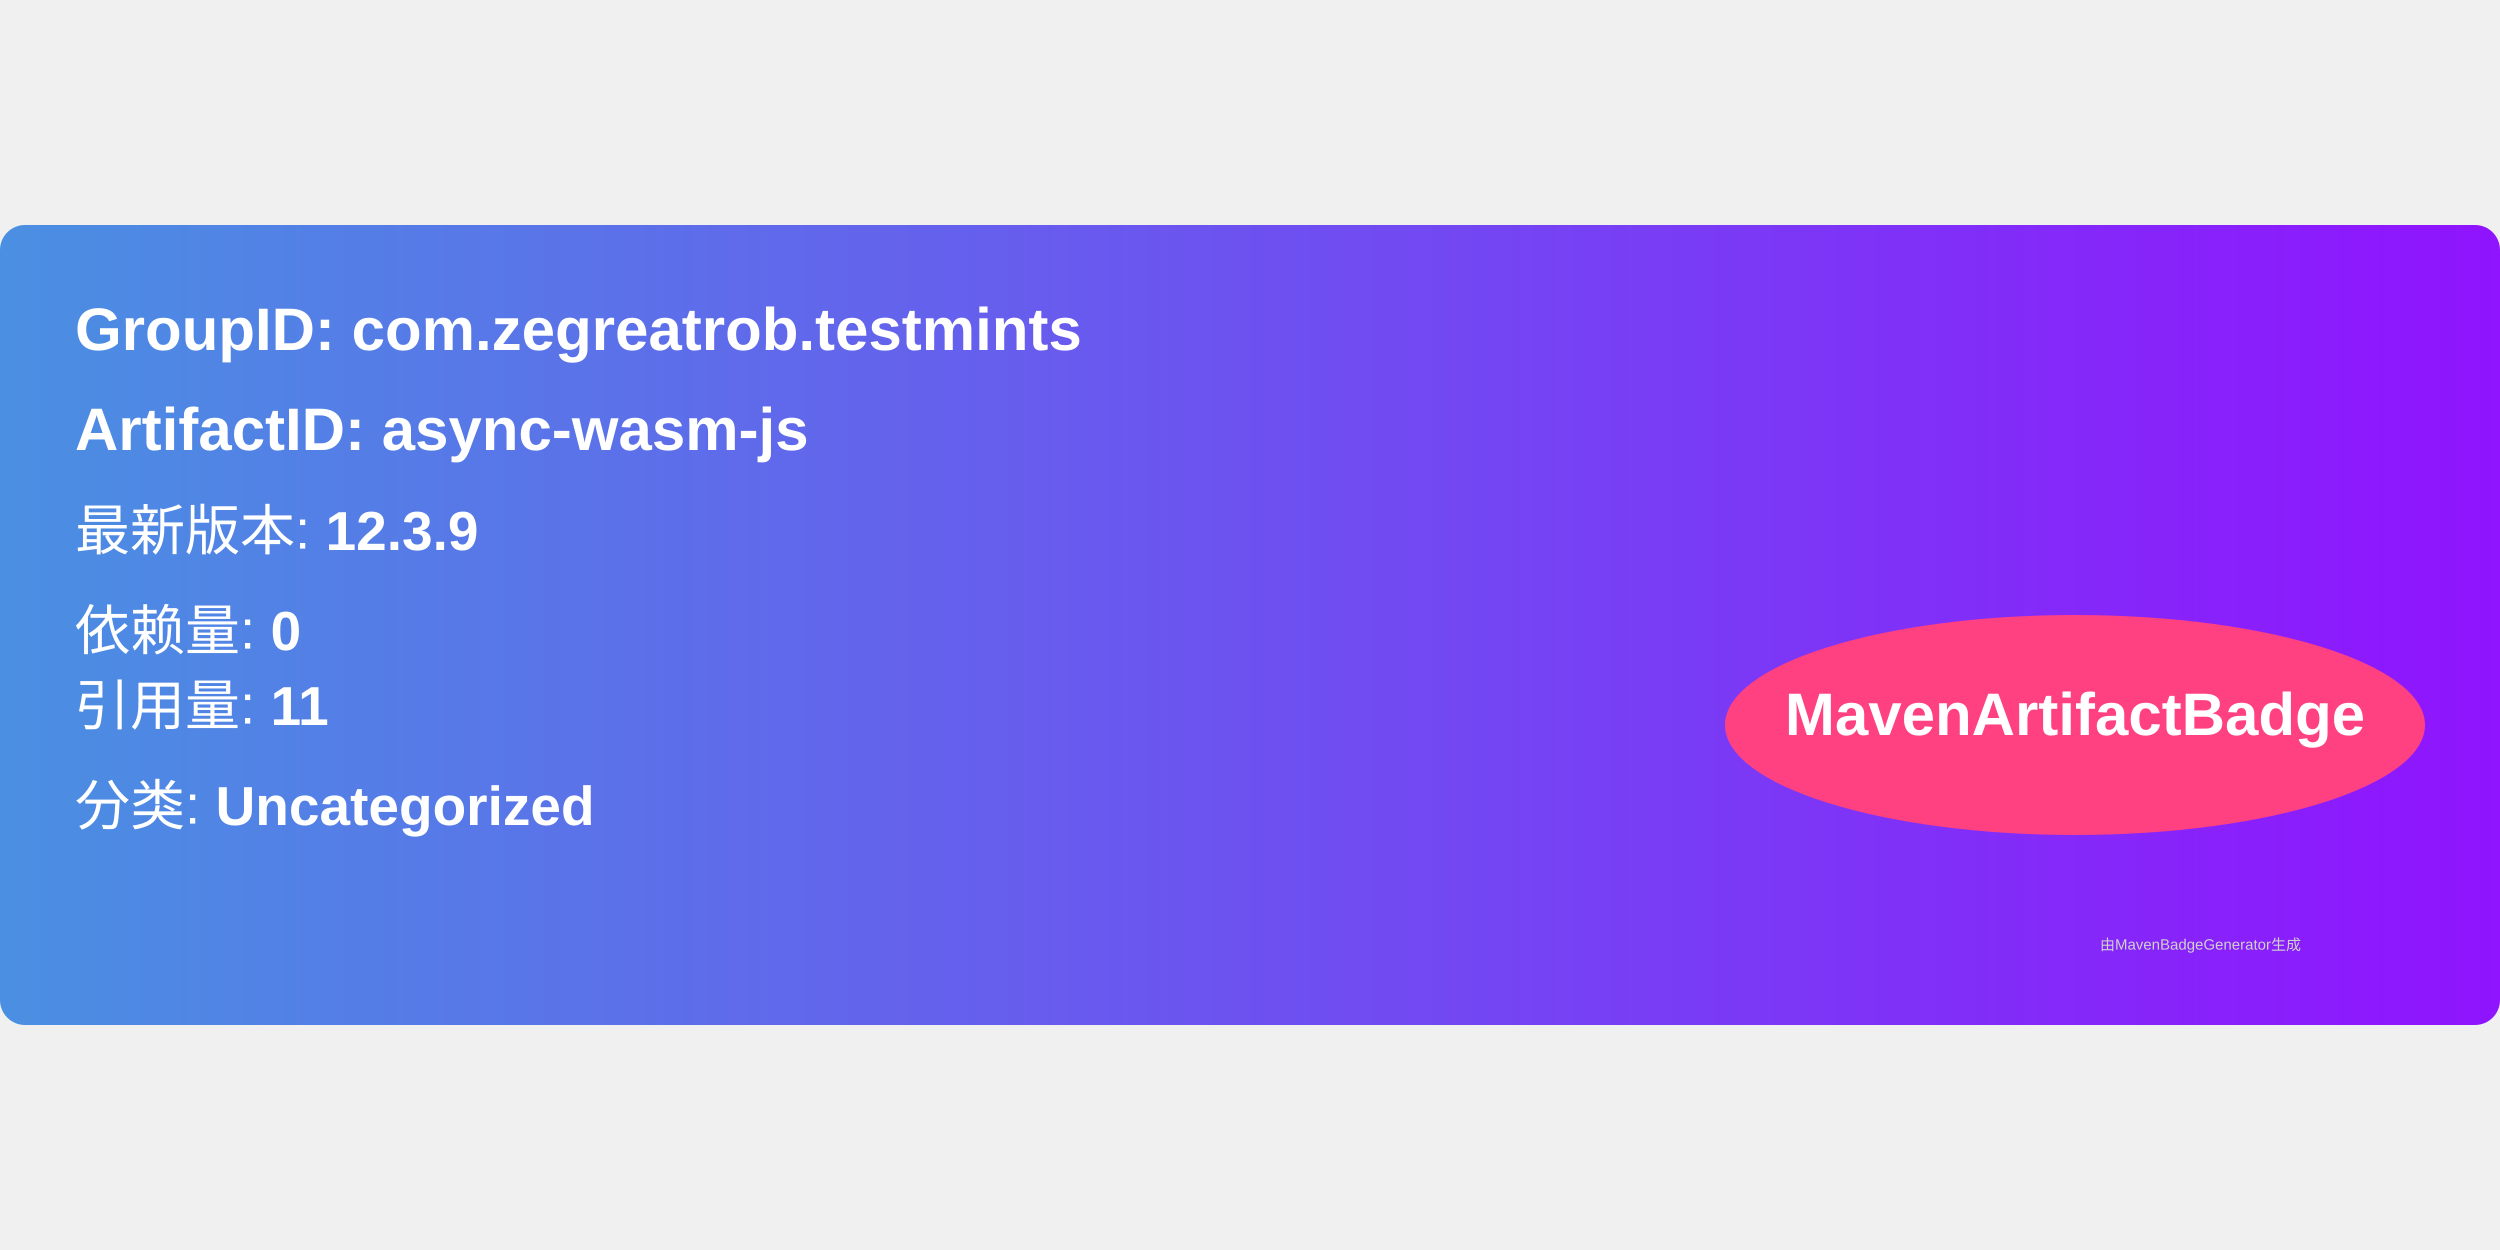
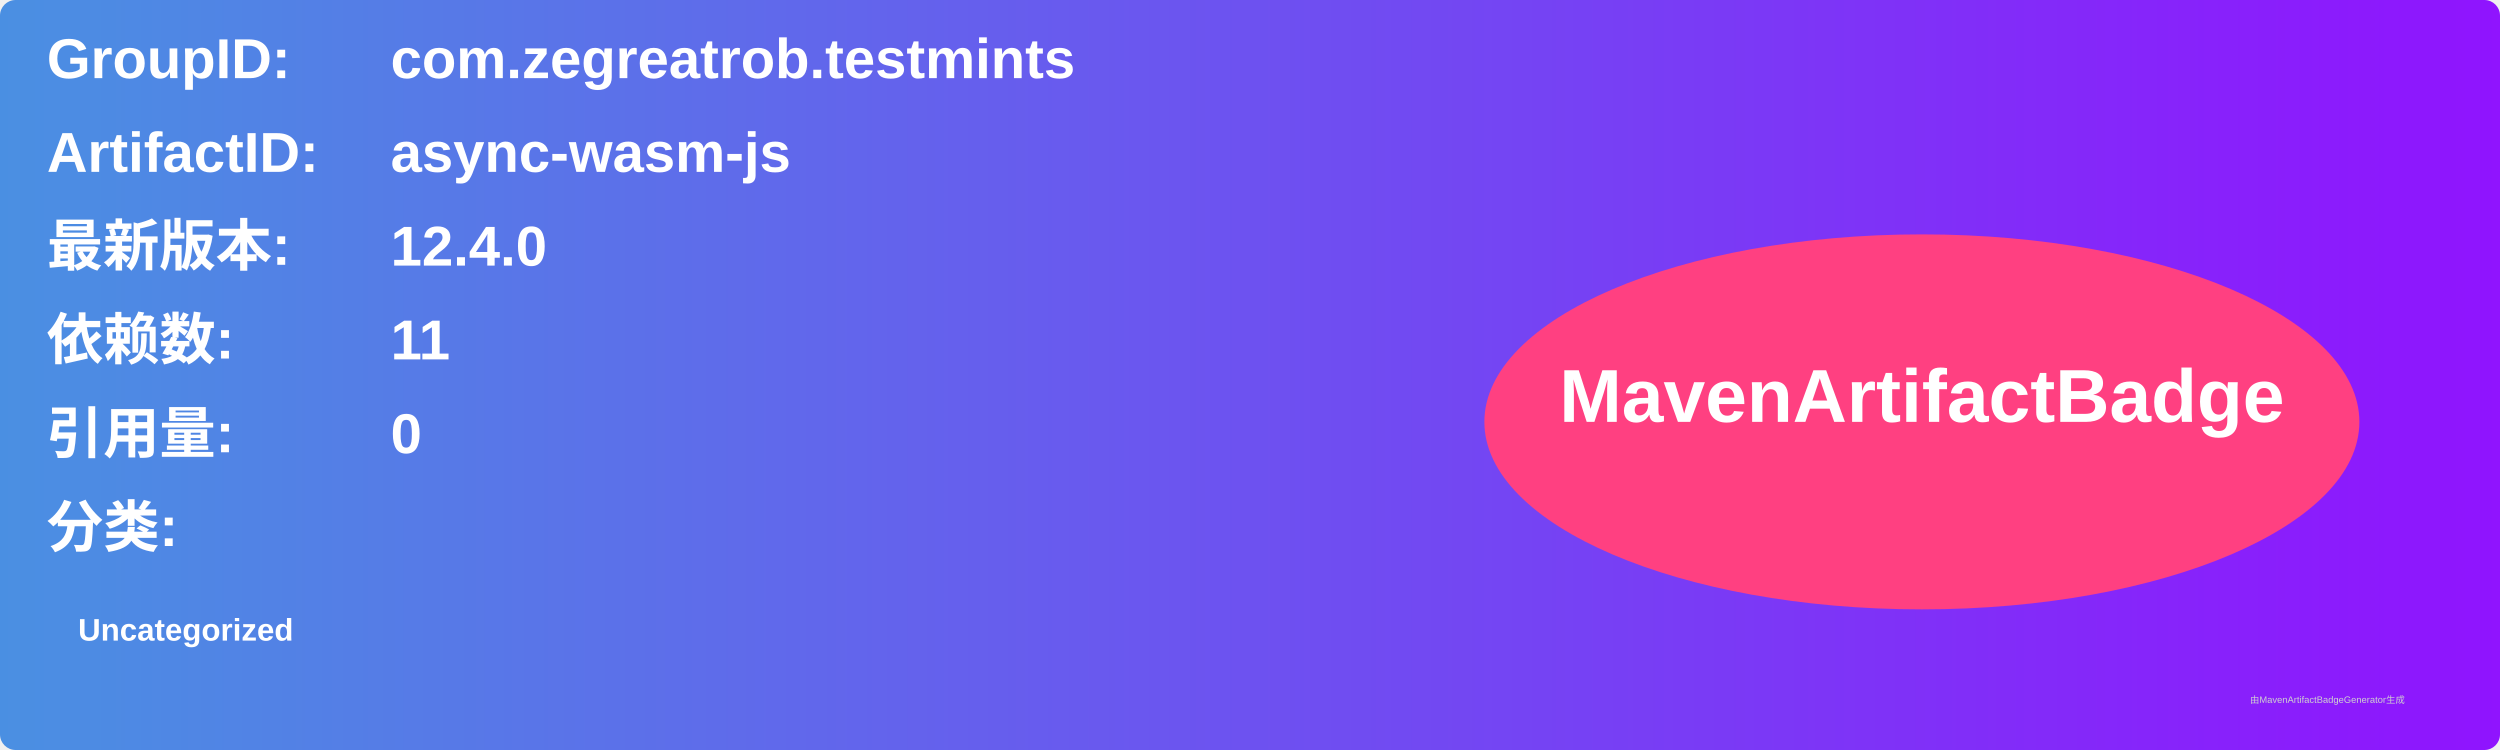
- <svg xmlns="http://www.w3.org/2000/svg" width="300" height="150" viewBox="0 0 500 160">
+ <svg xmlns="http://www.w3.org/2000/svg" width="800" height="240" viewBox="0 0 800 240">
  <linearGradient id="grad" x1="0%" y1="0%" x2="100%" y2="0%">
    <stop offset="0%" stop-color="#4a90e2" />
    <stop offset="100%" stop-color="#9013fe" />
  </linearGradient>
  <rect width="100%" height="100%" rx="5" ry="5" fill="url(#grad)" />
  <g transform="translate(15, 15)">
-     <text x="0" y="10" font-family="Arial" font-size="12" fill="white" font-weight="bold" width="260">
-       GroupID:   com.zegreatrob.testmints
+     <text x="0" y="10" font-family="Arial" font-size="18" fill="white" font-weight="bold" width="260">GroupID:</text>
+     <text x="110" y="10" font-family="Arial" font-size="18" fill="white" font-weight="bold" width="460">com.zegreatrob.testmints</text>
+     <text x="0" y="40" font-family="Arial" font-size="18" fill="white" font-weight="bold" width="260">ArtifactID:</text>
+     <text x="110" y="40" font-family="Arial" font-size="18" fill="white" font-weight="bold" width="460">async-wasm-js</text>
+     <text x="0" y="70" font-family="Arial" font-size="18" fill="white" font-weight="bold">最新版本:</text>
+     <text x="110" y="70" font-family="Arial" font-size="18" fill="white" font-weight="bold">
+       <tspan font-weight="bold">12.4.0</tspan>
    </text>
-     <text x="0" y="30" font-family="Arial" font-size="12" fill="white" font-weight="bold" width="260">
-       ArtifactID: async-wasm-js
+     <text x="0" y="100" font-family="Arial" font-size="18" fill="white" font-weight="bold">依赖数: </text>
+     <text x="110" y="100" font-family="Arial" font-size="18" fill="white">
+       <tspan font-weight="bold">11</tspan>
    </text>
-     <text x="0" y="50" font-family="Arial" font-size="11" fill="white">
-       最新版本: <tspan font-weight="bold">12.3.9</tspan>
+     <text x="0" y="130" font-family="Arial" font-size="18" fill="white" font-weight="bold">引用量: </text>
+     <text x="110" y="130" font-family="Arial" font-size="18" fill="white">
+       <tspan font-weight="bold">0</tspan>
    </text>
-     <text x="0" y="70" font-family="Arial" font-size="11" fill="white">
-       依赖量: <tspan font-weight="bold">0</tspan>
+     <text x="0" y="160" font-family="Arial" font-size="18" fill="white" font-weight="bold">分类:</text>
+     <text x="10" y="190" font-family="Arial" font-size="10" fill="white">
+       <tspan font-weight="bold">Uncategorized</tspan>
    </text>
-     <text x="0" y="85" font-family="Arial" font-size="11" fill="white">
-       引用量: <tspan font-weight="bold">11</tspan>
-     </text>
-     <text x="0" y="105" font-family="Arial" font-size="11" fill="white">
-       分类: <tspan font-weight="bold">Uncategorized</tspan>
-     </text>
-     <ellipse cx="400" cy="85" rx="70" ry="22" fill="#ff4081" />
-     <text x="400" y="87" text-anchor="middle" font-family="Arial" font-size="12" fill="white" font-weight="bold">MavenArtifactBadge</text>
+     <ellipse cx="600" cy="120" rx="140" ry="60" fill="#ff4081" />
+     <text x="600" y="120" text-anchor="middle" font-family="Arial" font-size="24" fill="white" font-weight="bold">MavenArtifactBadge</text>
  </g>
-   <text x="420" y="145" font-family="Arial" font-size="3" fill="#d0d0d0">
-     由MavenBadgeGenerator生成
-   </text>
+   <text x="720" y="225" font-family="Arial" font-size="3" fill="#d0d0d0">由MavenArtifactBadgeGenerator生成</text>
</svg>
